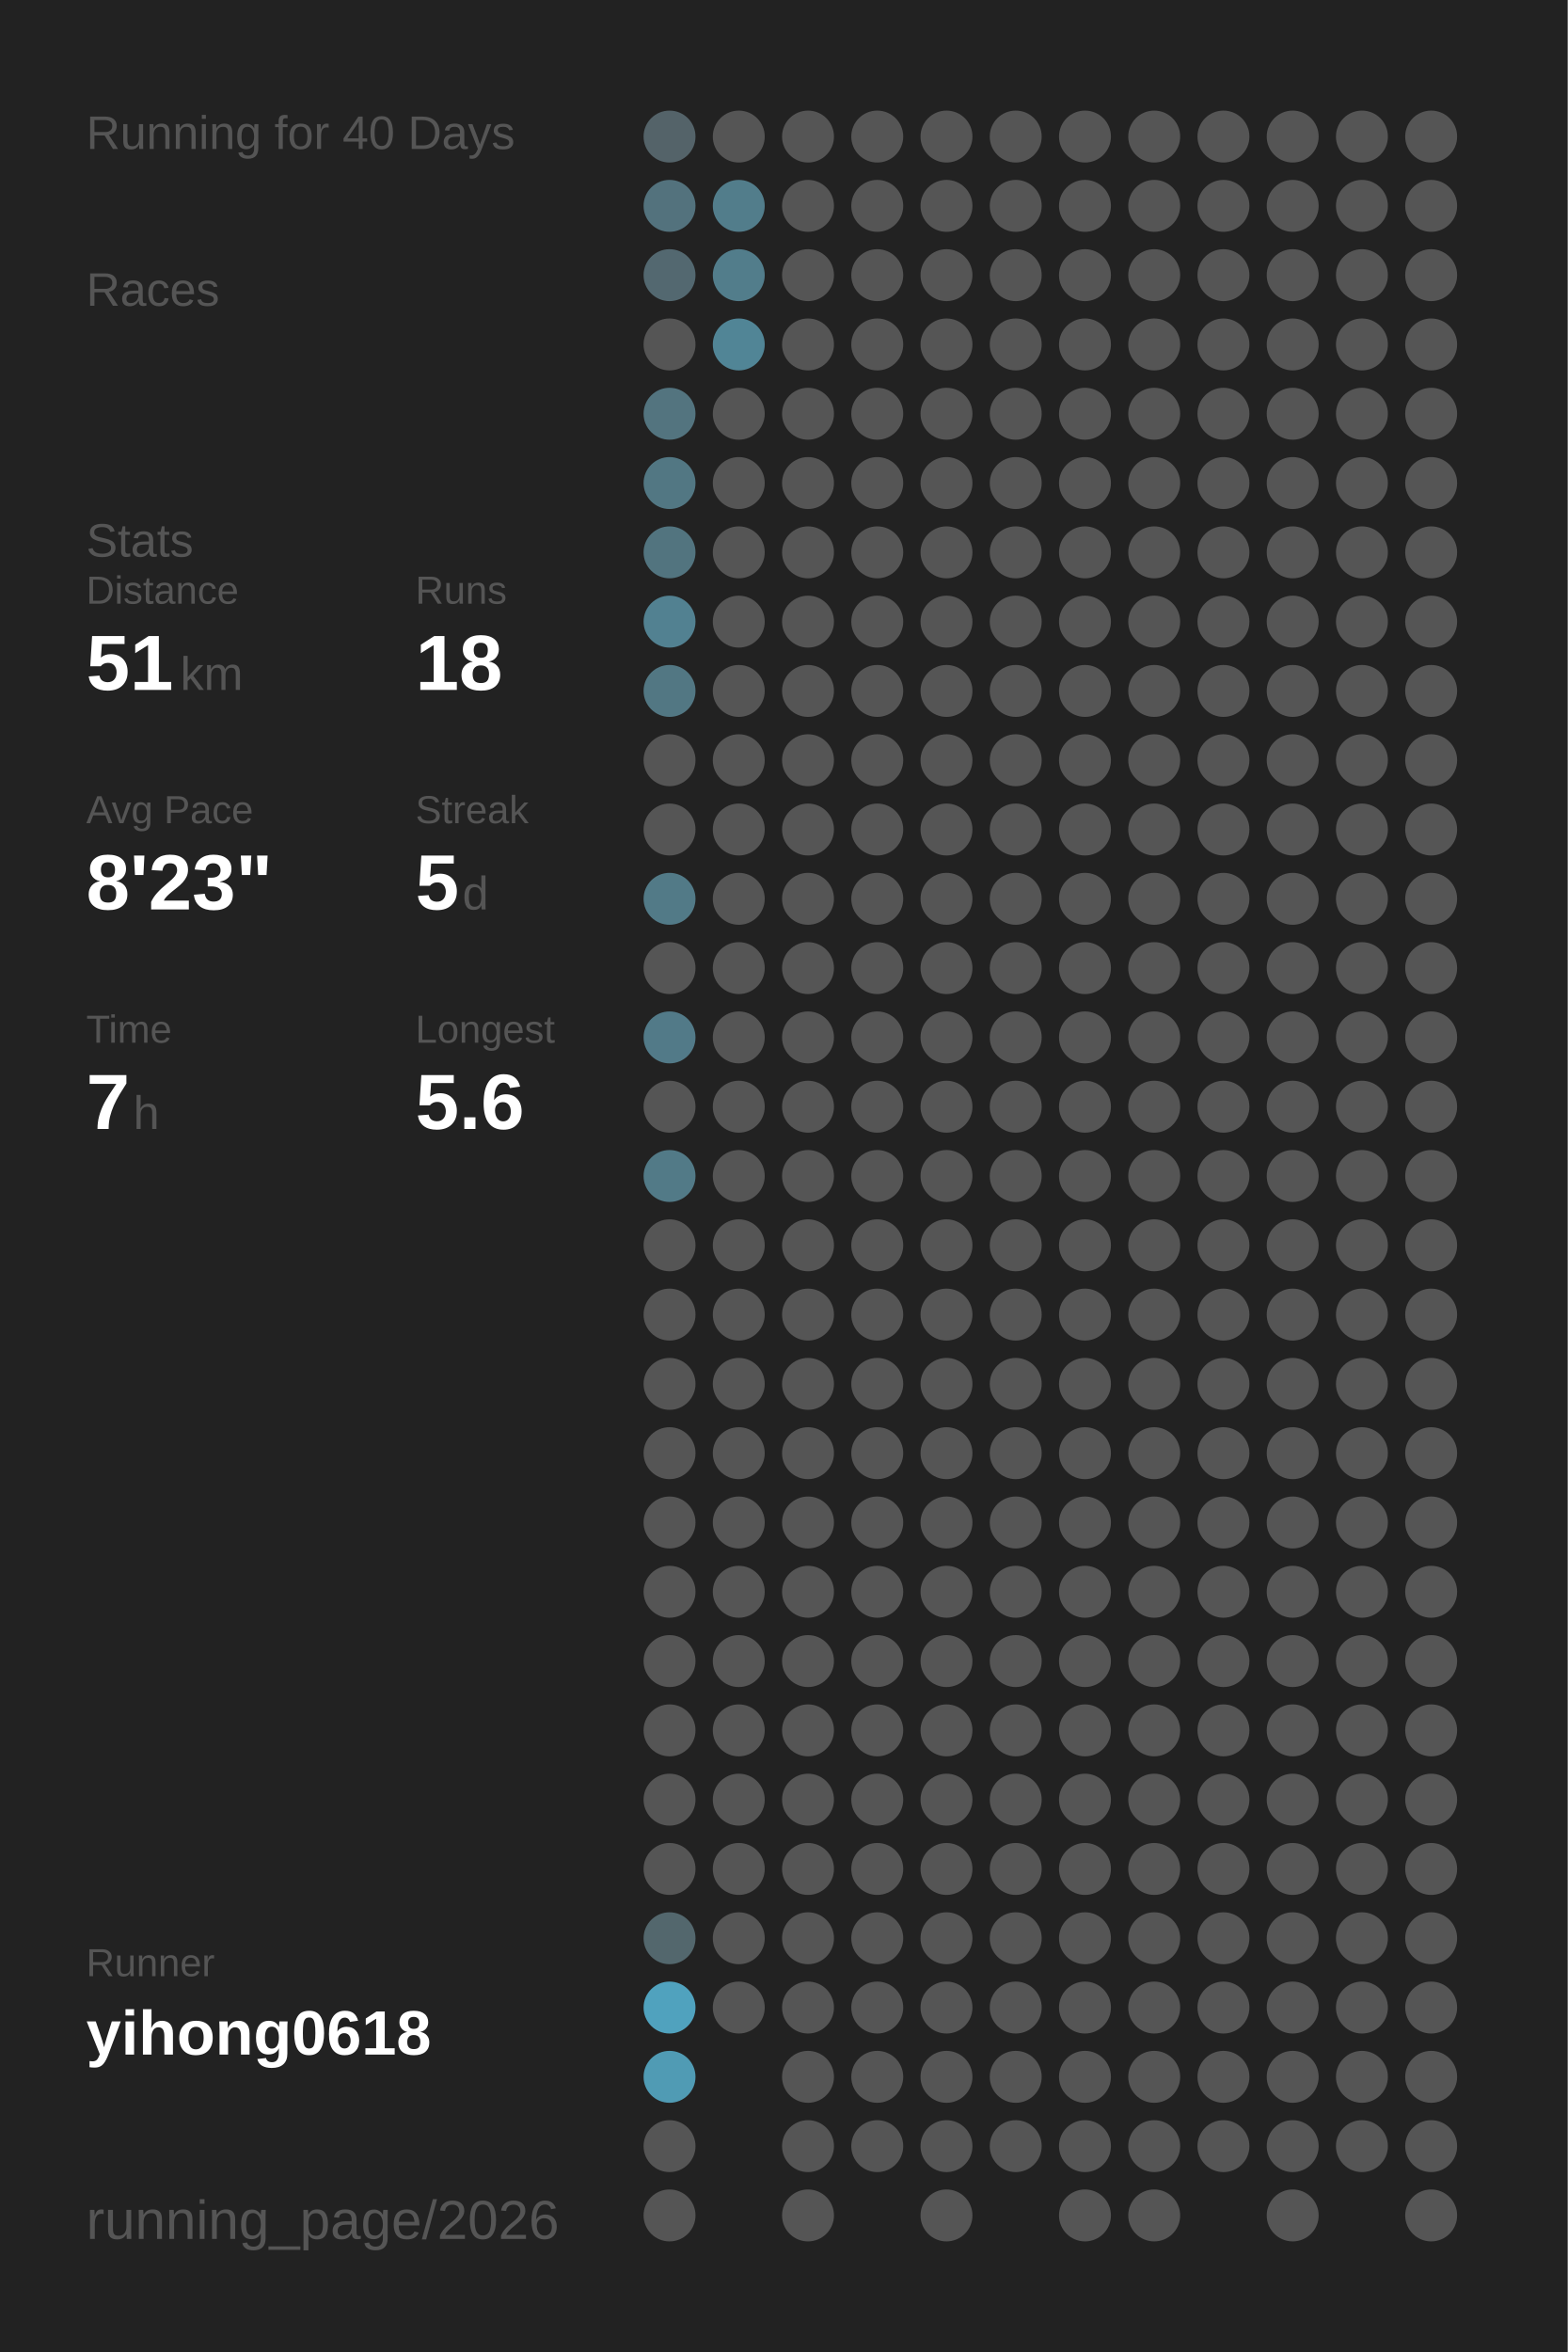
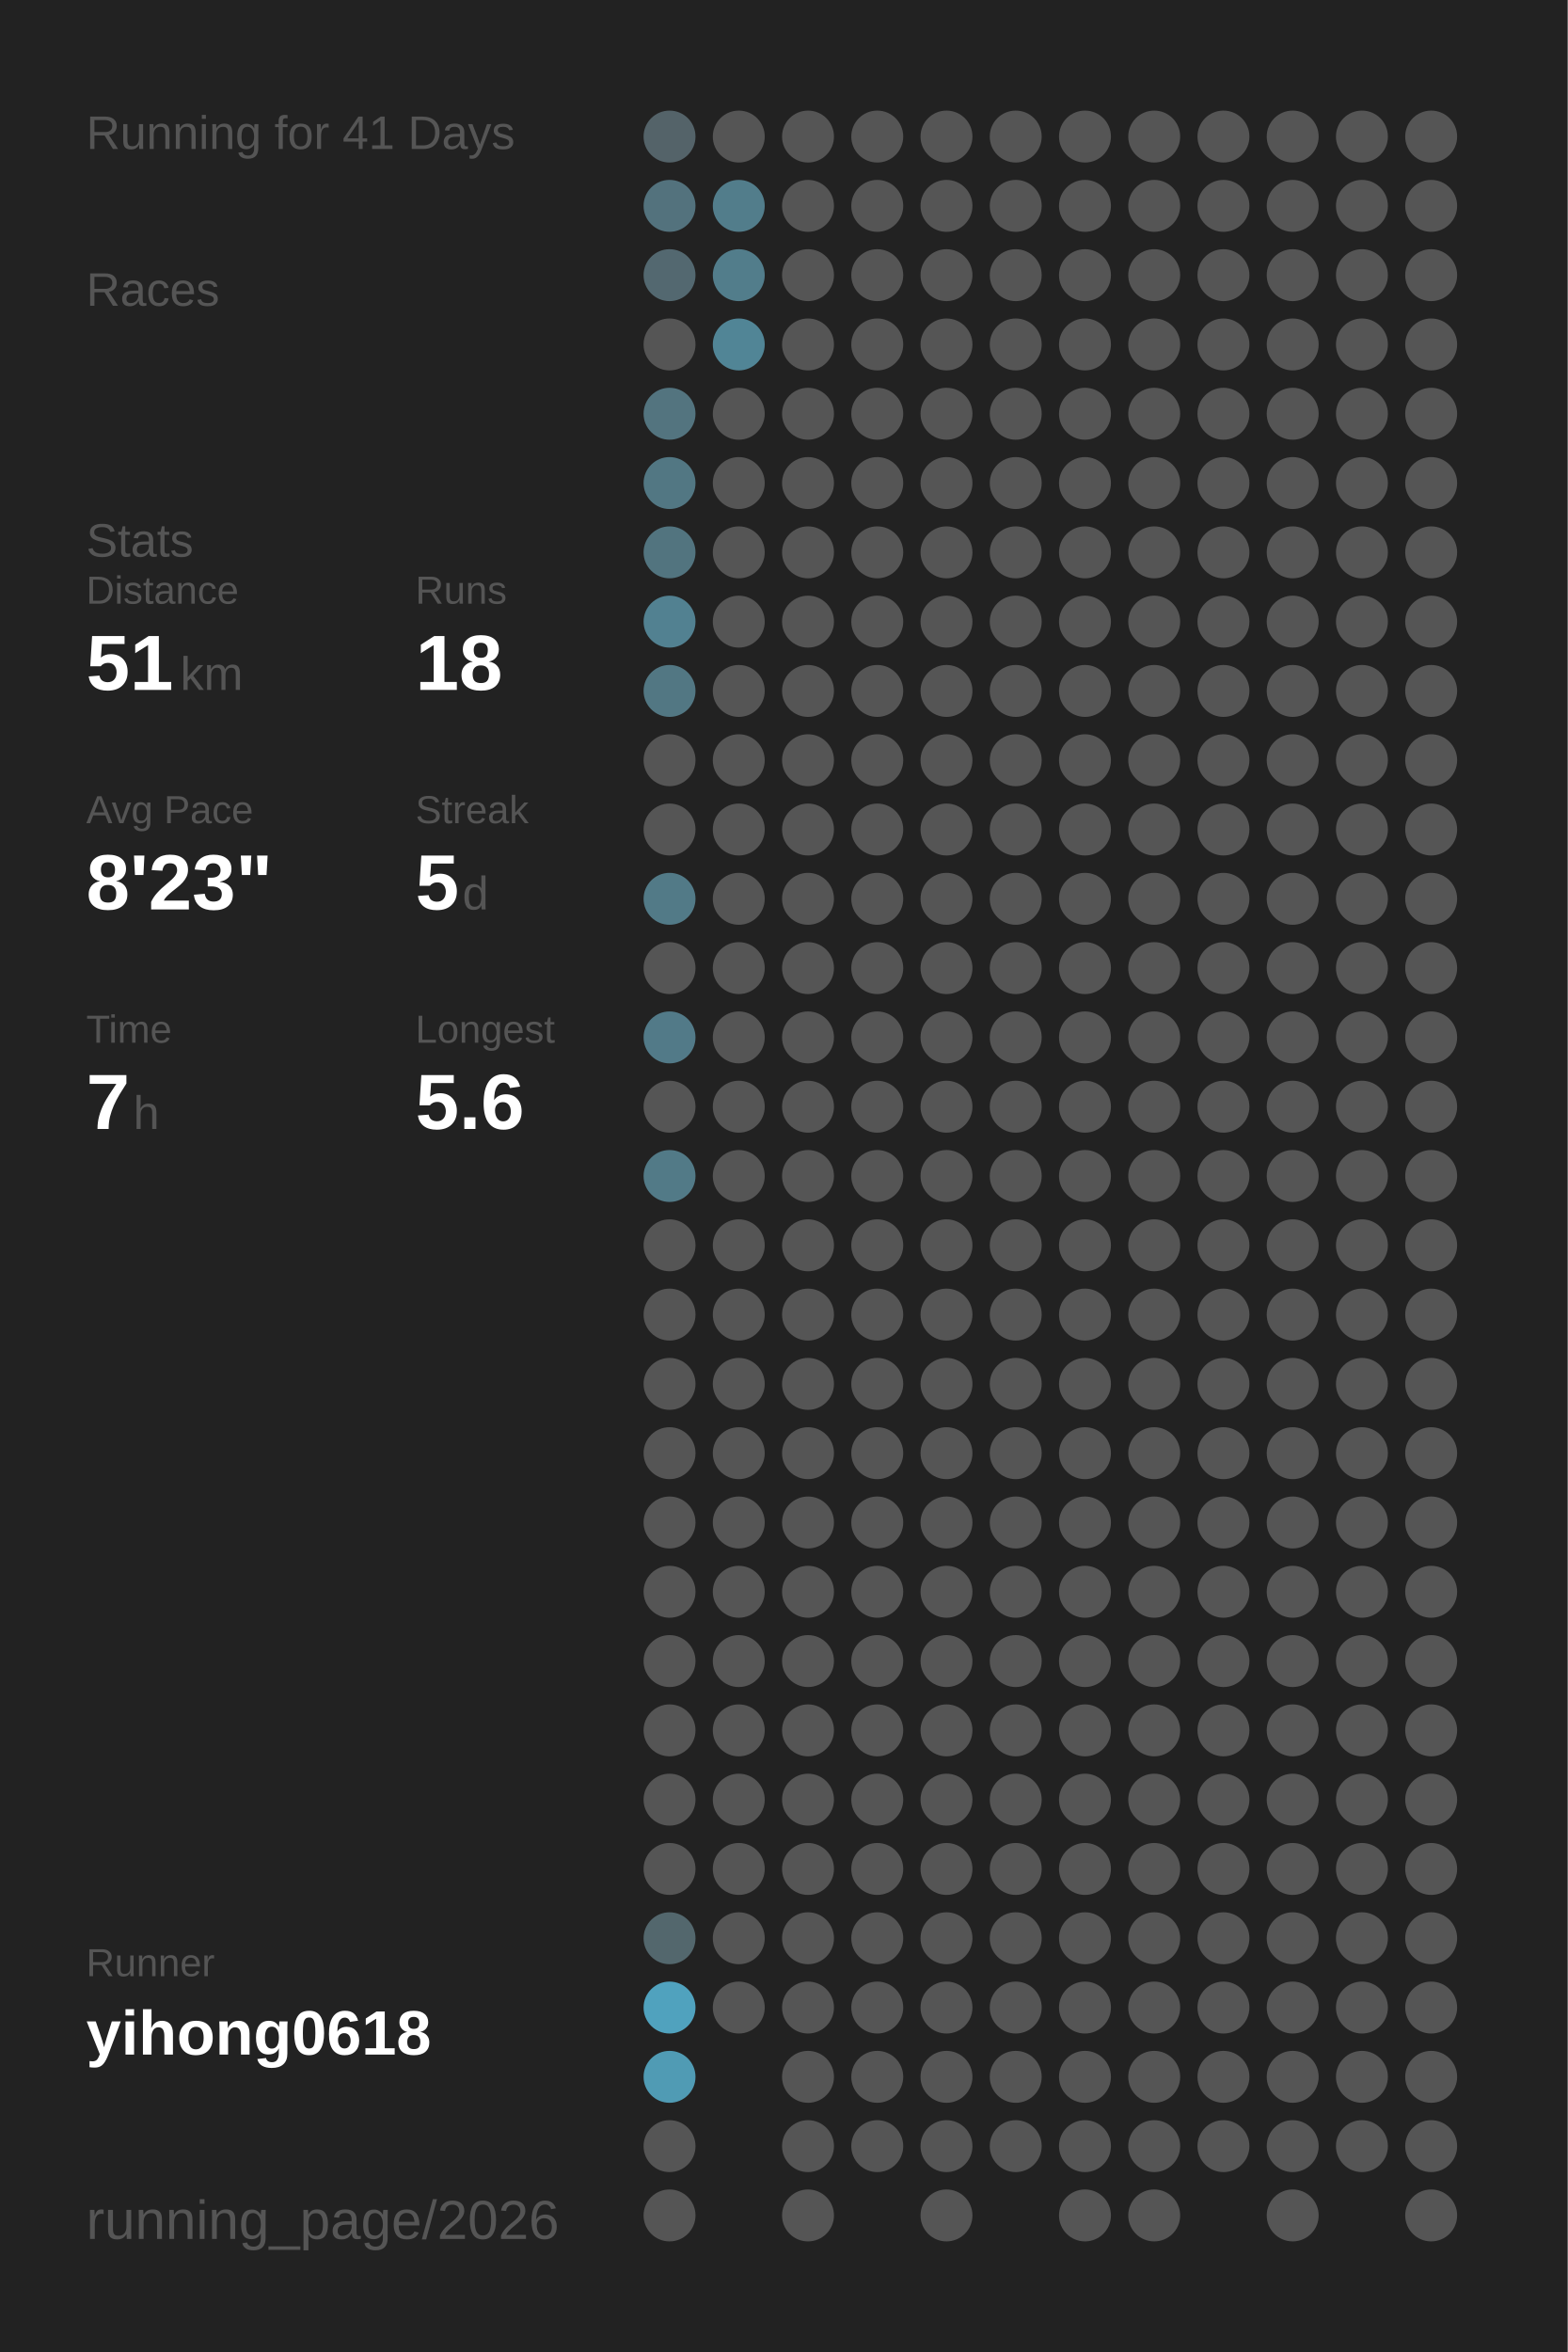
<svg xmlns="http://www.w3.org/2000/svg" baseProfile="full" height="300mm" version="1.1" viewBox="0,0,200,300" width="200mm">
  <defs />
  <rect fill="#222222" height="300" width="200" x="0" y="0" />
-   <text fill="#555555" style="font-size:6px; font-family:Arial;" x="11" y="19">Running for 40 Days</text>
+   <text fill="#555555" style="font-size:6px; font-family:Arial;" x="11" y="19">Running for 41 Days</text>
  <text fill="#555555" style="font-size:6px; font-family:Arial;" x="11" y="39">Races</text>
  <text fill="#555555" style="font-size:6px; font-family:Arial;" x="11" y="71">Stats</text>
  <text fill="#555555" style="font-size:5px; font-family:Arial;" x="11" y="77">Distance</text>
  <text fill="#FFFFFF" style="font-size:10px; font-family:Arial; font-weight:bold;" x="11" y="88">51</text>
  <text fill="#555555" style="font-size:6px; font-family:Arial;" x="23" y="88">km</text>
  <text fill="#555555" style="font-size:5px; font-family:Arial;" x="53" y="77">Runs</text>
  <text fill="#FFFFFF" style="font-size:10px; font-family:Arial; font-weight:bold;" x="53" y="88">18</text>
  <text fill="#555555" style="font-size:5px; font-family:Arial;" x="11" y="105">Avg Pace</text>
  <text fill="#FFFFFF" style="font-size:10px; font-family:Arial; font-weight:bold;" x="11" y="116">8'23"</text>
  <text fill="#555555" style="font-size:5px; font-family:Arial;" x="53" y="105">Streak</text>
  <text fill="#FFFFFF" style="font-size:10px; font-family:Arial; font-weight:bold;" x="53" y="116">5</text>
  <text fill="#555555" style="font-size:6px; font-family:Arial;" x="59" y="116">d</text>
  <text fill="#555555" style="font-size:5px; font-family:Arial;" x="11" y="133">Time</text>
  <text fill="#FFFFFF" style="font-size:10px; font-family:Arial; font-weight:bold;" x="11" y="144">7</text>
  <text fill="#555555" style="font-size:6px; font-family:Arial;" x="17" y="144">h</text>
  <text fill="#555555" style="font-size:5px; font-family:Arial;" x="53" y="133">Longest</text>
  <text fill="#FFFFFF" style="font-size:10px; font-family:Arial; font-weight:bold;" x="53" y="144">5.6</text>
  <text fill="#555555" style="font-size:5px; font-family:Arial;" x="11" y="252.065">Runner</text>
  <text fill="#FFFFFF" style="font-size:8px; font-family:Arial; font-weight:bold;" x="11" y="262.065">yihong0618</text>
  <text fill="#555555" style="font-size:7px; font-family:Arial;" x="11" y="285.581">running_page/2026</text>
  <circle cx="85.417" cy="17.419" fill="#546369" r="3.312" />
  <circle cx="85.417" cy="26.258" fill="#53727d" r="3.312" />
  <circle cx="85.417" cy="35.097" fill="#536870" r="3.312" />
  <circle cx="85.417" cy="43.935" fill="#555555" r="3.312" />
  <circle cx="85.417" cy="52.774" fill="#53747f" r="3.312" />
  <circle cx="85.417" cy="61.613" fill="#527783" r="3.312" />
  <circle cx="85.417" cy="70.452" fill="#52747f" r="3.312" />
  <circle cx="85.417" cy="79.29" fill="#528191" r="3.312" />
  <circle cx="85.417" cy="88.129" fill="#527783" r="3.312" />
  <circle cx="85.417" cy="96.968" fill="#555555" r="3.312" />
  <circle cx="85.417" cy="105.806" fill="#555555" r="3.312" />
  <circle cx="85.417" cy="114.645" fill="#527a87" r="3.312" />
  <circle cx="85.417" cy="123.484" fill="#555555" r="3.312" />
  <circle cx="85.417" cy="132.323" fill="#527a88" r="3.312" />
  <circle cx="85.417" cy="141.161" fill="#555555" r="3.312" />
  <circle cx="85.417" cy="150" fill="#527a87" r="3.312" />
  <circle cx="85.417" cy="158.839" fill="#555555" r="3.312" />
  <circle cx="85.417" cy="167.677" fill="#555555" r="3.312" />
  <circle cx="85.417" cy="176.516" fill="#555555" r="3.312" />
  <circle cx="85.417" cy="185.355" fill="#555555" r="3.312" />
  <circle cx="85.417" cy="194.194" fill="#555555" r="3.312" />
  <circle cx="85.417" cy="203.032" fill="#555555" r="3.312" />
  <circle cx="85.417" cy="211.871" fill="#555555" r="3.312" />
  <circle cx="85.417" cy="220.71" fill="#555555" r="3.312" />
  <circle cx="85.417" cy="229.548" fill="#555555" r="3.312" />
  <circle cx="85.417" cy="238.387" fill="#555555" r="3.312" />
  <circle cx="85.417" cy="247.226" fill="#53676d" r="3.312" />
  <circle cx="85.417" cy="256.065" fill="#50a2be" r="3.312" />
  <circle cx="85.417" cy="264.903" fill="#509bb4" r="3.312" />
  <circle cx="85.417" cy="273.742" fill="#555555" r="3.312" />
  <circle cx="85.417" cy="282.581" fill="#555555" r="3.312" />
  <circle cx="94.25" cy="17.419" fill="#555555" r="3.312" />
  <circle cx="94.25" cy="26.258" fill="#527d8b" r="3.312" />
  <circle cx="94.25" cy="35.097" fill="#527d8b" r="3.312" />
  <circle cx="94.25" cy="43.935" fill="#518596" r="3.312" />
  <circle cx="94.25" cy="52.774" fill="#555555" r="3.312" />
  <circle cx="94.25" cy="61.613" fill="#555555" r="3.312" />
  <circle cx="94.25" cy="70.452" fill="#555555" r="3.312" />
  <circle cx="94.25" cy="79.29" fill="#555555" r="3.312" />
  <circle cx="94.25" cy="88.129" fill="#555555" r="3.312" />
  <circle cx="94.25" cy="96.968" fill="#555555" r="3.312" />
  <circle cx="94.25" cy="105.806" fill="#555555" r="3.312" />
  <circle cx="94.25" cy="114.645" fill="#555555" r="3.312" />
  <circle cx="94.25" cy="123.484" fill="#555555" r="3.312" />
  <circle cx="94.25" cy="132.323" fill="#555555" r="3.312" />
  <circle cx="94.25" cy="141.161" fill="#555555" r="3.312" />
  <circle cx="94.25" cy="150" fill="#555555" r="3.312" />
  <circle cx="94.25" cy="158.839" fill="#555555" r="3.312" />
  <circle cx="94.25" cy="167.677" fill="#555555" r="3.312" />
  <circle cx="94.25" cy="176.516" fill="#555555" r="3.312" />
  <circle cx="94.25" cy="185.355" fill="#555555" r="3.312" />
  <circle cx="94.25" cy="194.194" fill="#555555" r="3.312" />
  <circle cx="94.25" cy="203.032" fill="#555555" r="3.312" />
  <circle cx="94.25" cy="211.871" fill="#555555" r="3.312" />
  <circle cx="94.25" cy="220.71" fill="#555555" r="3.312" />
  <circle cx="94.25" cy="229.548" fill="#555555" r="3.312" />
  <circle cx="94.25" cy="238.387" fill="#555555" r="3.312" />
  <circle cx="94.25" cy="247.226" fill="#555555" r="3.312" />
  <circle cx="94.25" cy="256.065" fill="#555555" r="3.312" />
  <circle cx="103.083" cy="17.419" fill="#555555" r="3.312" />
  <circle cx="103.083" cy="26.258" fill="#555555" r="3.312" />
  <circle cx="103.083" cy="35.097" fill="#555555" r="3.312" />
  <circle cx="103.083" cy="43.935" fill="#555555" r="3.312" />
  <circle cx="103.083" cy="52.774" fill="#555555" r="3.312" />
  <circle cx="103.083" cy="61.613" fill="#555555" r="3.312" />
  <circle cx="103.083" cy="70.452" fill="#555555" r="3.312" />
  <circle cx="103.083" cy="79.29" fill="#555555" r="3.312" />
  <circle cx="103.083" cy="88.129" fill="#555555" r="3.312" />
  <circle cx="103.083" cy="96.968" fill="#555555" r="3.312" />
  <circle cx="103.083" cy="105.806" fill="#555555" r="3.312" />
  <circle cx="103.083" cy="114.645" fill="#555555" r="3.312" />
  <circle cx="103.083" cy="123.484" fill="#555555" r="3.312" />
  <circle cx="103.083" cy="132.323" fill="#555555" r="3.312" />
  <circle cx="103.083" cy="141.161" fill="#555555" r="3.312" />
  <circle cx="103.083" cy="150" fill="#555555" r="3.312" />
  <circle cx="103.083" cy="158.839" fill="#555555" r="3.312" />
  <circle cx="103.083" cy="167.677" fill="#555555" r="3.312" />
  <circle cx="103.083" cy="176.516" fill="#555555" r="3.312" />
  <circle cx="103.083" cy="185.355" fill="#555555" r="3.312" />
  <circle cx="103.083" cy="194.194" fill="#555555" r="3.312" />
  <circle cx="103.083" cy="203.032" fill="#555555" r="3.312" />
  <circle cx="103.083" cy="211.871" fill="#555555" r="3.312" />
  <circle cx="103.083" cy="220.71" fill="#555555" r="3.312" />
  <circle cx="103.083" cy="229.548" fill="#555555" r="3.312" />
  <circle cx="103.083" cy="238.387" fill="#555555" r="3.312" />
  <circle cx="103.083" cy="247.226" fill="#555555" r="3.312" />
  <circle cx="103.083" cy="256.065" fill="#555555" r="3.312" />
  <circle cx="103.083" cy="264.903" fill="#555555" r="3.312" />
  <circle cx="103.083" cy="273.742" fill="#555555" r="3.312" />
  <circle cx="103.083" cy="282.581" fill="#555555" r="3.312" />
  <circle cx="111.917" cy="17.419" fill="#555555" r="3.312" />
  <circle cx="111.917" cy="26.258" fill="#555555" r="3.312" />
  <circle cx="111.917" cy="35.097" fill="#555555" r="3.312" />
  <circle cx="111.917" cy="43.935" fill="#555555" r="3.312" />
  <circle cx="111.917" cy="52.774" fill="#555555" r="3.312" />
  <circle cx="111.917" cy="61.613" fill="#555555" r="3.312" />
  <circle cx="111.917" cy="70.452" fill="#555555" r="3.312" />
  <circle cx="111.917" cy="79.29" fill="#555555" r="3.312" />
  <circle cx="111.917" cy="88.129" fill="#555555" r="3.312" />
  <circle cx="111.917" cy="96.968" fill="#555555" r="3.312" />
  <circle cx="111.917" cy="105.806" fill="#555555" r="3.312" />
  <circle cx="111.917" cy="114.645" fill="#555555" r="3.312" />
  <circle cx="111.917" cy="123.484" fill="#555555" r="3.312" />
  <circle cx="111.917" cy="132.323" fill="#555555" r="3.312" />
  <circle cx="111.917" cy="141.161" fill="#555555" r="3.312" />
  <circle cx="111.917" cy="150" fill="#555555" r="3.312" />
  <circle cx="111.917" cy="158.839" fill="#555555" r="3.312" />
  <circle cx="111.917" cy="167.677" fill="#555555" r="3.312" />
  <circle cx="111.917" cy="176.516" fill="#555555" r="3.312" />
  <circle cx="111.917" cy="185.355" fill="#555555" r="3.312" />
  <circle cx="111.917" cy="194.194" fill="#555555" r="3.312" />
  <circle cx="111.917" cy="203.032" fill="#555555" r="3.312" />
  <circle cx="111.917" cy="211.871" fill="#555555" r="3.312" />
  <circle cx="111.917" cy="220.71" fill="#555555" r="3.312" />
  <circle cx="111.917" cy="229.548" fill="#555555" r="3.312" />
  <circle cx="111.917" cy="238.387" fill="#555555" r="3.312" />
  <circle cx="111.917" cy="247.226" fill="#555555" r="3.312" />
  <circle cx="111.917" cy="256.065" fill="#555555" r="3.312" />
  <circle cx="111.917" cy="264.903" fill="#555555" r="3.312" />
  <circle cx="111.917" cy="273.742" fill="#555555" r="3.312" />
  <circle cx="120.75" cy="17.419" fill="#555555" r="3.312" />
  <circle cx="120.75" cy="26.258" fill="#555555" r="3.312" />
  <circle cx="120.75" cy="35.097" fill="#555555" r="3.312" />
  <circle cx="120.75" cy="43.935" fill="#555555" r="3.312" />
  <circle cx="120.75" cy="52.774" fill="#555555" r="3.312" />
  <circle cx="120.75" cy="61.613" fill="#555555" r="3.312" />
  <circle cx="120.75" cy="70.452" fill="#555555" r="3.312" />
  <circle cx="120.75" cy="79.29" fill="#555555" r="3.312" />
  <circle cx="120.75" cy="88.129" fill="#555555" r="3.312" />
  <circle cx="120.75" cy="96.968" fill="#555555" r="3.312" />
  <circle cx="120.75" cy="105.806" fill="#555555" r="3.312" />
  <circle cx="120.75" cy="114.645" fill="#555555" r="3.312" />
  <circle cx="120.75" cy="123.484" fill="#555555" r="3.312" />
  <circle cx="120.75" cy="132.323" fill="#555555" r="3.312" />
  <circle cx="120.75" cy="141.161" fill="#555555" r="3.312" />
  <circle cx="120.75" cy="150" fill="#555555" r="3.312" />
  <circle cx="120.75" cy="158.839" fill="#555555" r="3.312" />
  <circle cx="120.75" cy="167.677" fill="#555555" r="3.312" />
  <circle cx="120.75" cy="176.516" fill="#555555" r="3.312" />
  <circle cx="120.75" cy="185.355" fill="#555555" r="3.312" />
  <circle cx="120.75" cy="194.194" fill="#555555" r="3.312" />
  <circle cx="120.75" cy="203.032" fill="#555555" r="3.312" />
  <circle cx="120.75" cy="211.871" fill="#555555" r="3.312" />
  <circle cx="120.75" cy="220.71" fill="#555555" r="3.312" />
  <circle cx="120.75" cy="229.548" fill="#555555" r="3.312" />
  <circle cx="120.75" cy="238.387" fill="#555555" r="3.312" />
  <circle cx="120.75" cy="247.226" fill="#555555" r="3.312" />
  <circle cx="120.75" cy="256.065" fill="#555555" r="3.312" />
  <circle cx="120.75" cy="264.903" fill="#555555" r="3.312" />
  <circle cx="120.75" cy="273.742" fill="#555555" r="3.312" />
  <circle cx="120.75" cy="282.581" fill="#555555" r="3.312" />
  <circle cx="129.583" cy="17.419" fill="#555555" r="3.312" />
  <circle cx="129.583" cy="26.258" fill="#555555" r="3.312" />
  <circle cx="129.583" cy="35.097" fill="#555555" r="3.312" />
  <circle cx="129.583" cy="43.935" fill="#555555" r="3.312" />
  <circle cx="129.583" cy="52.774" fill="#555555" r="3.312" />
  <circle cx="129.583" cy="61.613" fill="#555555" r="3.312" />
  <circle cx="129.583" cy="70.452" fill="#555555" r="3.312" />
  <circle cx="129.583" cy="79.29" fill="#555555" r="3.312" />
  <circle cx="129.583" cy="88.129" fill="#555555" r="3.312" />
  <circle cx="129.583" cy="96.968" fill="#555555" r="3.312" />
  <circle cx="129.583" cy="105.806" fill="#555555" r="3.312" />
  <circle cx="129.583" cy="114.645" fill="#555555" r="3.312" />
  <circle cx="129.583" cy="123.484" fill="#555555" r="3.312" />
  <circle cx="129.583" cy="132.323" fill="#555555" r="3.312" />
  <circle cx="129.583" cy="141.161" fill="#555555" r="3.312" />
  <circle cx="129.583" cy="150" fill="#555555" r="3.312" />
  <circle cx="129.583" cy="158.839" fill="#555555" r="3.312" />
  <circle cx="129.583" cy="167.677" fill="#555555" r="3.312" />
  <circle cx="129.583" cy="176.516" fill="#555555" r="3.312" />
  <circle cx="129.583" cy="185.355" fill="#555555" r="3.312" />
  <circle cx="129.583" cy="194.194" fill="#555555" r="3.312" />
  <circle cx="129.583" cy="203.032" fill="#555555" r="3.312" />
  <circle cx="129.583" cy="211.871" fill="#555555" r="3.312" />
  <circle cx="129.583" cy="220.71" fill="#555555" r="3.312" />
  <circle cx="129.583" cy="229.548" fill="#555555" r="3.312" />
  <circle cx="129.583" cy="238.387" fill="#555555" r="3.312" />
  <circle cx="129.583" cy="247.226" fill="#555555" r="3.312" />
  <circle cx="129.583" cy="256.065" fill="#555555" r="3.312" />
  <circle cx="129.583" cy="264.903" fill="#555555" r="3.312" />
  <circle cx="129.583" cy="273.742" fill="#555555" r="3.312" />
  <circle cx="138.417" cy="17.419" fill="#555555" r="3.312" />
  <circle cx="138.417" cy="26.258" fill="#555555" r="3.312" />
  <circle cx="138.417" cy="35.097" fill="#555555" r="3.312" />
  <circle cx="138.417" cy="43.935" fill="#555555" r="3.312" />
  <circle cx="138.417" cy="52.774" fill="#555555" r="3.312" />
  <circle cx="138.417" cy="61.613" fill="#555555" r="3.312" />
  <circle cx="138.417" cy="70.452" fill="#555555" r="3.312" />
  <circle cx="138.417" cy="79.29" fill="#555555" r="3.312" />
  <circle cx="138.417" cy="88.129" fill="#555555" r="3.312" />
  <circle cx="138.417" cy="96.968" fill="#555555" r="3.312" />
  <circle cx="138.417" cy="105.806" fill="#555555" r="3.312" />
  <circle cx="138.417" cy="114.645" fill="#555555" r="3.312" />
  <circle cx="138.417" cy="123.484" fill="#555555" r="3.312" />
  <circle cx="138.417" cy="132.323" fill="#555555" r="3.312" />
  <circle cx="138.417" cy="141.161" fill="#555555" r="3.312" />
  <circle cx="138.417" cy="150" fill="#555555" r="3.312" />
  <circle cx="138.417" cy="158.839" fill="#555555" r="3.312" />
  <circle cx="138.417" cy="167.677" fill="#555555" r="3.312" />
  <circle cx="138.417" cy="176.516" fill="#555555" r="3.312" />
  <circle cx="138.417" cy="185.355" fill="#555555" r="3.312" />
  <circle cx="138.417" cy="194.194" fill="#555555" r="3.312" />
  <circle cx="138.417" cy="203.032" fill="#555555" r="3.312" />
  <circle cx="138.417" cy="211.871" fill="#555555" r="3.312" />
  <circle cx="138.417" cy="220.71" fill="#555555" r="3.312" />
  <circle cx="138.417" cy="229.548" fill="#555555" r="3.312" />
  <circle cx="138.417" cy="238.387" fill="#555555" r="3.312" />
  <circle cx="138.417" cy="247.226" fill="#555555" r="3.312" />
  <circle cx="138.417" cy="256.065" fill="#555555" r="3.312" />
  <circle cx="138.417" cy="264.903" fill="#555555" r="3.312" />
  <circle cx="138.417" cy="273.742" fill="#555555" r="3.312" />
  <circle cx="138.417" cy="282.581" fill="#555555" r="3.312" />
  <circle cx="147.25" cy="17.419" fill="#555555" r="3.312" />
  <circle cx="147.25" cy="26.258" fill="#555555" r="3.312" />
  <circle cx="147.25" cy="35.097" fill="#555555" r="3.312" />
  <circle cx="147.25" cy="43.935" fill="#555555" r="3.312" />
  <circle cx="147.25" cy="52.774" fill="#555555" r="3.312" />
  <circle cx="147.25" cy="61.613" fill="#555555" r="3.312" />
  <circle cx="147.25" cy="70.452" fill="#555555" r="3.312" />
  <circle cx="147.25" cy="79.29" fill="#555555" r="3.312" />
  <circle cx="147.25" cy="88.129" fill="#555555" r="3.312" />
  <circle cx="147.25" cy="96.968" fill="#555555" r="3.312" />
  <circle cx="147.25" cy="105.806" fill="#555555" r="3.312" />
  <circle cx="147.25" cy="114.645" fill="#555555" r="3.312" />
  <circle cx="147.25" cy="123.484" fill="#555555" r="3.312" />
  <circle cx="147.25" cy="132.323" fill="#555555" r="3.312" />
  <circle cx="147.25" cy="141.161" fill="#555555" r="3.312" />
  <circle cx="147.25" cy="150" fill="#555555" r="3.312" />
  <circle cx="147.25" cy="158.839" fill="#555555" r="3.312" />
  <circle cx="147.25" cy="167.677" fill="#555555" r="3.312" />
  <circle cx="147.25" cy="176.516" fill="#555555" r="3.312" />
  <circle cx="147.25" cy="185.355" fill="#555555" r="3.312" />
  <circle cx="147.25" cy="194.194" fill="#555555" r="3.312" />
  <circle cx="147.25" cy="203.032" fill="#555555" r="3.312" />
  <circle cx="147.25" cy="211.871" fill="#555555" r="3.312" />
  <circle cx="147.25" cy="220.71" fill="#555555" r="3.312" />
  <circle cx="147.25" cy="229.548" fill="#555555" r="3.312" />
  <circle cx="147.25" cy="238.387" fill="#555555" r="3.312" />
  <circle cx="147.25" cy="247.226" fill="#555555" r="3.312" />
  <circle cx="147.25" cy="256.065" fill="#555555" r="3.312" />
  <circle cx="147.25" cy="264.903" fill="#555555" r="3.312" />
  <circle cx="147.25" cy="273.742" fill="#555555" r="3.312" />
  <circle cx="147.25" cy="282.581" fill="#555555" r="3.312" />
  <circle cx="156.083" cy="17.419" fill="#555555" r="3.312" />
  <circle cx="156.083" cy="26.258" fill="#555555" r="3.312" />
  <circle cx="156.083" cy="35.097" fill="#555555" r="3.312" />
  <circle cx="156.083" cy="43.935" fill="#555555" r="3.312" />
  <circle cx="156.083" cy="52.774" fill="#555555" r="3.312" />
  <circle cx="156.083" cy="61.613" fill="#555555" r="3.312" />
  <circle cx="156.083" cy="70.452" fill="#555555" r="3.312" />
  <circle cx="156.083" cy="79.29" fill="#555555" r="3.312" />
  <circle cx="156.083" cy="88.129" fill="#555555" r="3.312" />
  <circle cx="156.083" cy="96.968" fill="#555555" r="3.312" />
  <circle cx="156.083" cy="105.806" fill="#555555" r="3.312" />
  <circle cx="156.083" cy="114.645" fill="#555555" r="3.312" />
  <circle cx="156.083" cy="123.484" fill="#555555" r="3.312" />
  <circle cx="156.083" cy="132.323" fill="#555555" r="3.312" />
  <circle cx="156.083" cy="141.161" fill="#555555" r="3.312" />
  <circle cx="156.083" cy="150" fill="#555555" r="3.312" />
  <circle cx="156.083" cy="158.839" fill="#555555" r="3.312" />
  <circle cx="156.083" cy="167.677" fill="#555555" r="3.312" />
  <circle cx="156.083" cy="176.516" fill="#555555" r="3.312" />
  <circle cx="156.083" cy="185.355" fill="#555555" r="3.312" />
  <circle cx="156.083" cy="194.194" fill="#555555" r="3.312" />
  <circle cx="156.083" cy="203.032" fill="#555555" r="3.312" />
  <circle cx="156.083" cy="211.871" fill="#555555" r="3.312" />
  <circle cx="156.083" cy="220.71" fill="#555555" r="3.312" />
  <circle cx="156.083" cy="229.548" fill="#555555" r="3.312" />
  <circle cx="156.083" cy="238.387" fill="#555555" r="3.312" />
  <circle cx="156.083" cy="247.226" fill="#555555" r="3.312" />
  <circle cx="156.083" cy="256.065" fill="#555555" r="3.312" />
  <circle cx="156.083" cy="264.903" fill="#555555" r="3.312" />
  <circle cx="156.083" cy="273.742" fill="#555555" r="3.312" />
  <circle cx="164.917" cy="17.419" fill="#555555" r="3.312" />
  <circle cx="164.917" cy="26.258" fill="#555555" r="3.312" />
  <circle cx="164.917" cy="35.097" fill="#555555" r="3.312" />
  <circle cx="164.917" cy="43.935" fill="#555555" r="3.312" />
  <circle cx="164.917" cy="52.774" fill="#555555" r="3.312" />
  <circle cx="164.917" cy="61.613" fill="#555555" r="3.312" />
  <circle cx="164.917" cy="70.452" fill="#555555" r="3.312" />
  <circle cx="164.917" cy="79.29" fill="#555555" r="3.312" />
  <circle cx="164.917" cy="88.129" fill="#555555" r="3.312" />
  <circle cx="164.917" cy="96.968" fill="#555555" r="3.312" />
  <circle cx="164.917" cy="105.806" fill="#555555" r="3.312" />
  <circle cx="164.917" cy="114.645" fill="#555555" r="3.312" />
  <circle cx="164.917" cy="123.484" fill="#555555" r="3.312" />
  <circle cx="164.917" cy="132.323" fill="#555555" r="3.312" />
  <circle cx="164.917" cy="141.161" fill="#555555" r="3.312" />
  <circle cx="164.917" cy="150" fill="#555555" r="3.312" />
  <circle cx="164.917" cy="158.839" fill="#555555" r="3.312" />
  <circle cx="164.917" cy="167.677" fill="#555555" r="3.312" />
  <circle cx="164.917" cy="176.516" fill="#555555" r="3.312" />
  <circle cx="164.917" cy="185.355" fill="#555555" r="3.312" />
  <circle cx="164.917" cy="194.194" fill="#555555" r="3.312" />
  <circle cx="164.917" cy="203.032" fill="#555555" r="3.312" />
  <circle cx="164.917" cy="211.871" fill="#555555" r="3.312" />
  <circle cx="164.917" cy="220.71" fill="#555555" r="3.312" />
  <circle cx="164.917" cy="229.548" fill="#555555" r="3.312" />
  <circle cx="164.917" cy="238.387" fill="#555555" r="3.312" />
  <circle cx="164.917" cy="247.226" fill="#555555" r="3.312" />
  <circle cx="164.917" cy="256.065" fill="#555555" r="3.312" />
  <circle cx="164.917" cy="264.903" fill="#555555" r="3.312" />
  <circle cx="164.917" cy="273.742" fill="#555555" r="3.312" />
  <circle cx="164.917" cy="282.581" fill="#555555" r="3.312" />
  <circle cx="173.75" cy="17.419" fill="#555555" r="3.312" />
  <circle cx="173.75" cy="26.258" fill="#555555" r="3.312" />
  <circle cx="173.75" cy="35.097" fill="#555555" r="3.312" />
  <circle cx="173.75" cy="43.935" fill="#555555" r="3.312" />
  <circle cx="173.75" cy="52.774" fill="#555555" r="3.312" />
  <circle cx="173.75" cy="61.613" fill="#555555" r="3.312" />
  <circle cx="173.75" cy="70.452" fill="#555555" r="3.312" />
  <circle cx="173.75" cy="79.29" fill="#555555" r="3.312" />
  <circle cx="173.75" cy="88.129" fill="#555555" r="3.312" />
  <circle cx="173.75" cy="96.968" fill="#555555" r="3.312" />
  <circle cx="173.75" cy="105.806" fill="#555555" r="3.312" />
  <circle cx="173.75" cy="114.645" fill="#555555" r="3.312" />
  <circle cx="173.75" cy="123.484" fill="#555555" r="3.312" />
  <circle cx="173.75" cy="132.323" fill="#555555" r="3.312" />
  <circle cx="173.75" cy="141.161" fill="#555555" r="3.312" />
  <circle cx="173.75" cy="150" fill="#555555" r="3.312" />
  <circle cx="173.75" cy="158.839" fill="#555555" r="3.312" />
  <circle cx="173.75" cy="167.677" fill="#555555" r="3.312" />
  <circle cx="173.75" cy="176.516" fill="#555555" r="3.312" />
  <circle cx="173.75" cy="185.355" fill="#555555" r="3.312" />
  <circle cx="173.75" cy="194.194" fill="#555555" r="3.312" />
  <circle cx="173.75" cy="203.032" fill="#555555" r="3.312" />
  <circle cx="173.75" cy="211.871" fill="#555555" r="3.312" />
  <circle cx="173.75" cy="220.71" fill="#555555" r="3.312" />
  <circle cx="173.75" cy="229.548" fill="#555555" r="3.312" />
  <circle cx="173.75" cy="238.387" fill="#555555" r="3.312" />
  <circle cx="173.75" cy="247.226" fill="#555555" r="3.312" />
  <circle cx="173.75" cy="256.065" fill="#555555" r="3.312" />
  <circle cx="173.75" cy="264.903" fill="#555555" r="3.312" />
  <circle cx="173.75" cy="273.742" fill="#555555" r="3.312" />
  <circle cx="182.583" cy="17.419" fill="#555555" r="3.312" />
  <circle cx="182.583" cy="26.258" fill="#555555" r="3.312" />
  <circle cx="182.583" cy="35.097" fill="#555555" r="3.312" />
  <circle cx="182.583" cy="43.935" fill="#555555" r="3.312" />
  <circle cx="182.583" cy="52.774" fill="#555555" r="3.312" />
  <circle cx="182.583" cy="61.613" fill="#555555" r="3.312" />
  <circle cx="182.583" cy="70.452" fill="#555555" r="3.312" />
  <circle cx="182.583" cy="79.29" fill="#555555" r="3.312" />
  <circle cx="182.583" cy="88.129" fill="#555555" r="3.312" />
  <circle cx="182.583" cy="96.968" fill="#555555" r="3.312" />
  <circle cx="182.583" cy="105.806" fill="#555555" r="3.312" />
  <circle cx="182.583" cy="114.645" fill="#555555" r="3.312" />
  <circle cx="182.583" cy="123.484" fill="#555555" r="3.312" />
  <circle cx="182.583" cy="132.323" fill="#555555" r="3.312" />
  <circle cx="182.583" cy="141.161" fill="#555555" r="3.312" />
  <circle cx="182.583" cy="150" fill="#555555" r="3.312" />
  <circle cx="182.583" cy="158.839" fill="#555555" r="3.312" />
  <circle cx="182.583" cy="167.677" fill="#555555" r="3.312" />
  <circle cx="182.583" cy="176.516" fill="#555555" r="3.312" />
  <circle cx="182.583" cy="185.355" fill="#555555" r="3.312" />
  <circle cx="182.583" cy="194.194" fill="#555555" r="3.312" />
  <circle cx="182.583" cy="203.032" fill="#555555" r="3.312" />
  <circle cx="182.583" cy="211.871" fill="#555555" r="3.312" />
  <circle cx="182.583" cy="220.71" fill="#555555" r="3.312" />
  <circle cx="182.583" cy="229.548" fill="#555555" r="3.312" />
  <circle cx="182.583" cy="238.387" fill="#555555" r="3.312" />
  <circle cx="182.583" cy="247.226" fill="#555555" r="3.312" />
  <circle cx="182.583" cy="256.065" fill="#555555" r="3.312" />
  <circle cx="182.583" cy="264.903" fill="#555555" r="3.312" />
  <circle cx="182.583" cy="273.742" fill="#555555" r="3.312" />
  <circle cx="182.583" cy="282.581" fill="#555555" r="3.312" />
</svg>
